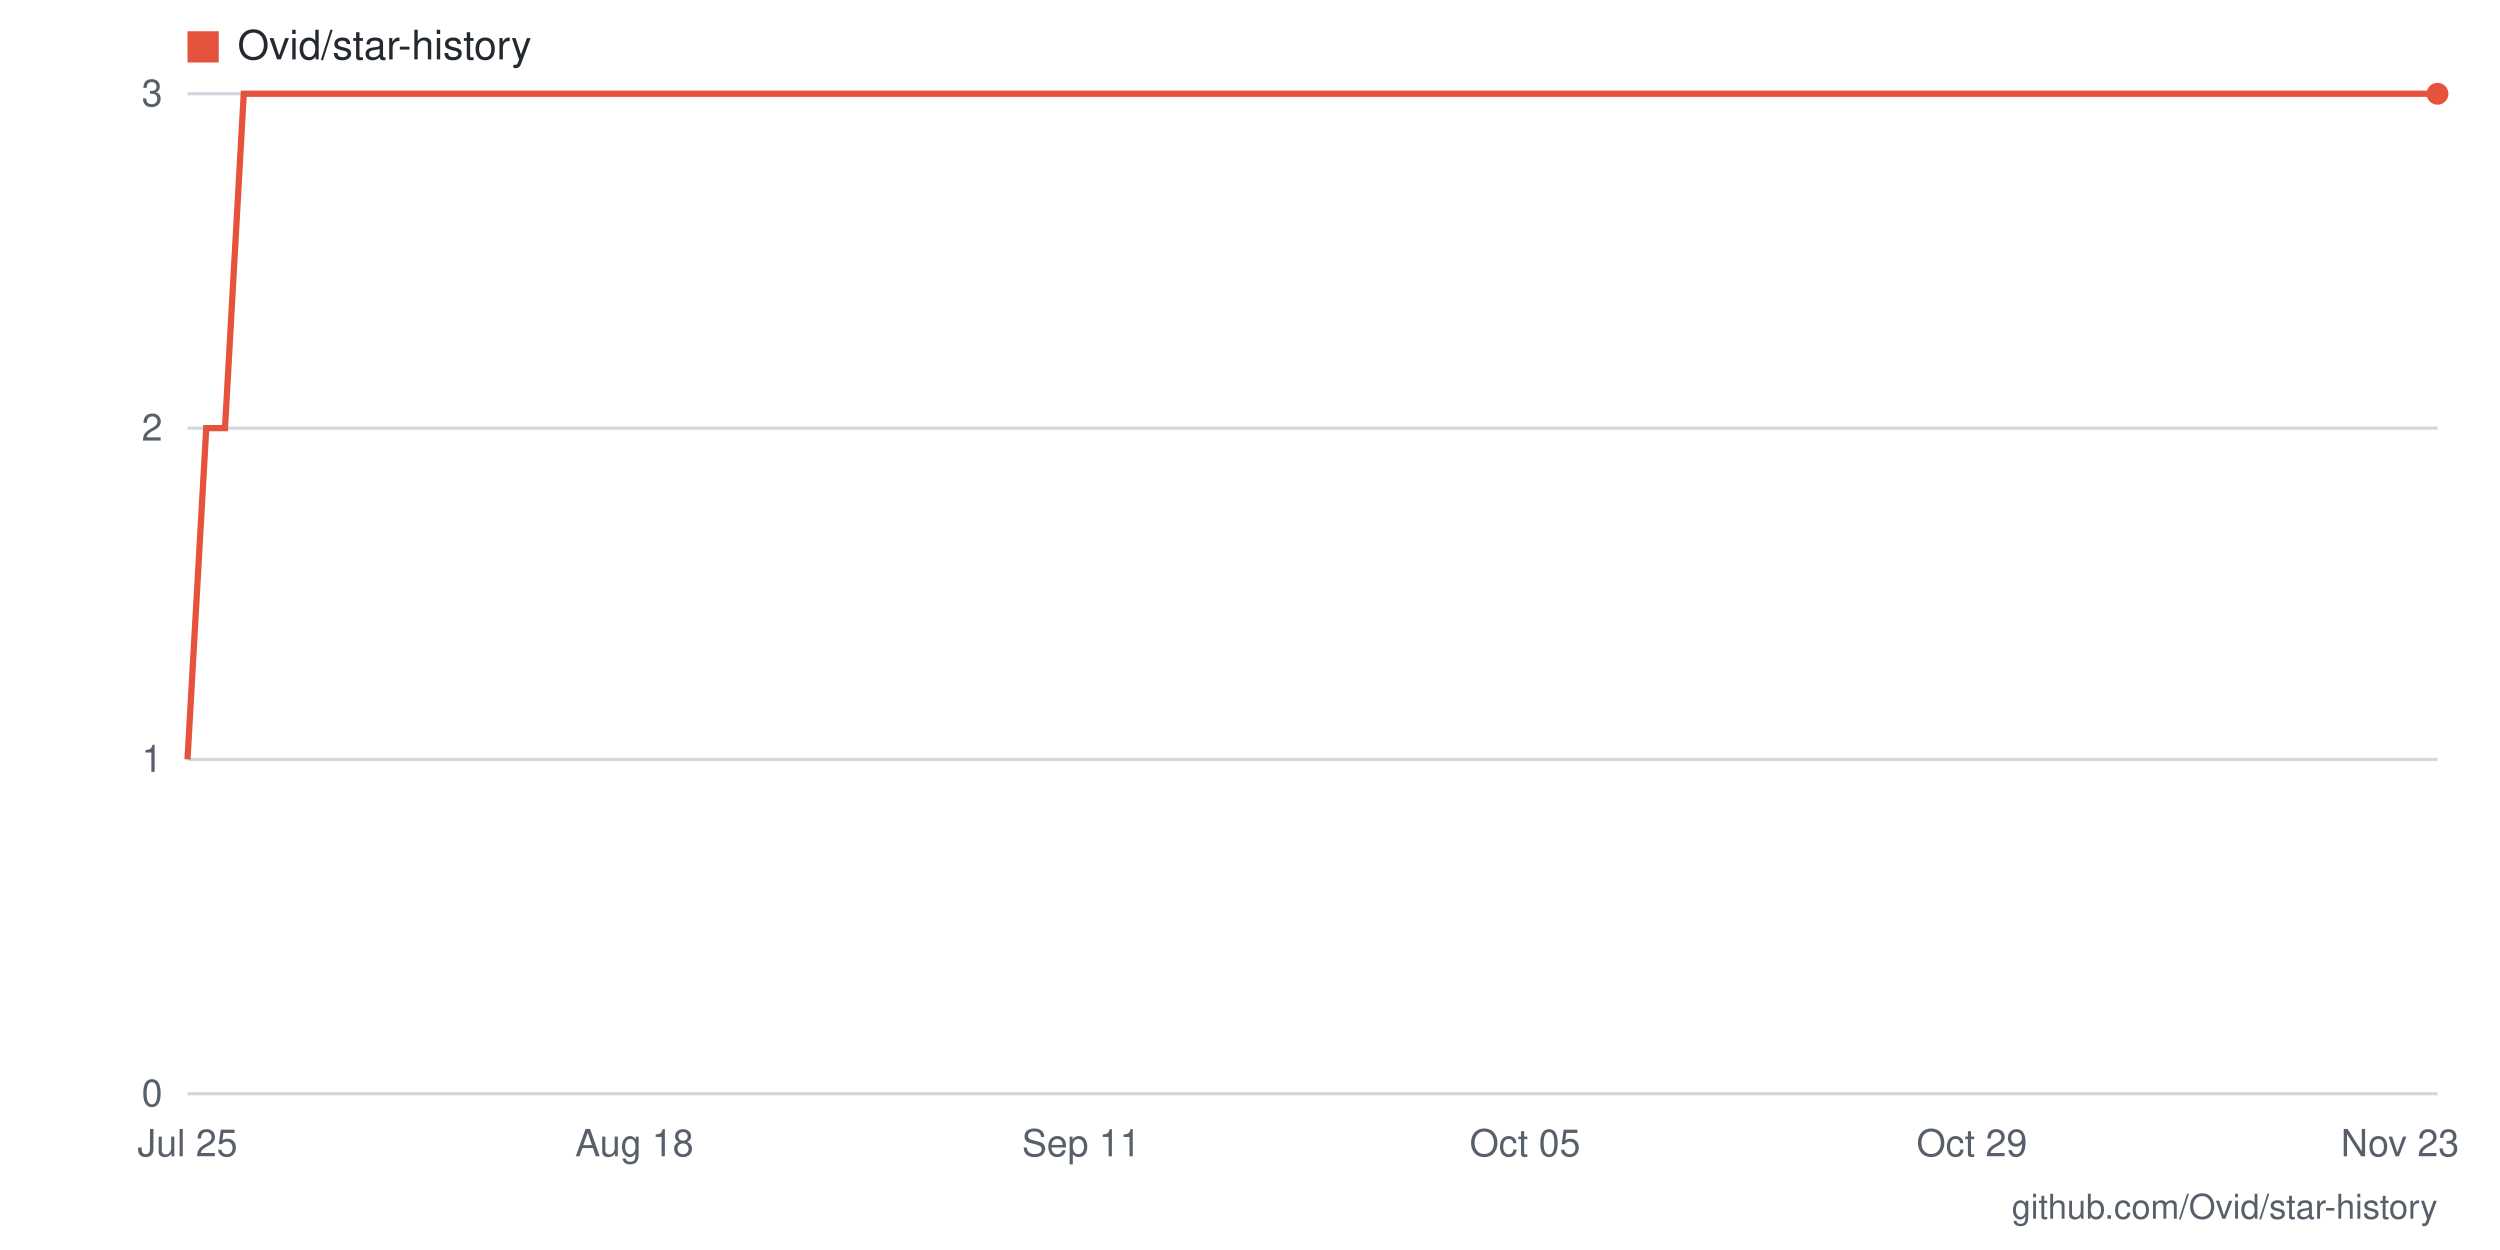
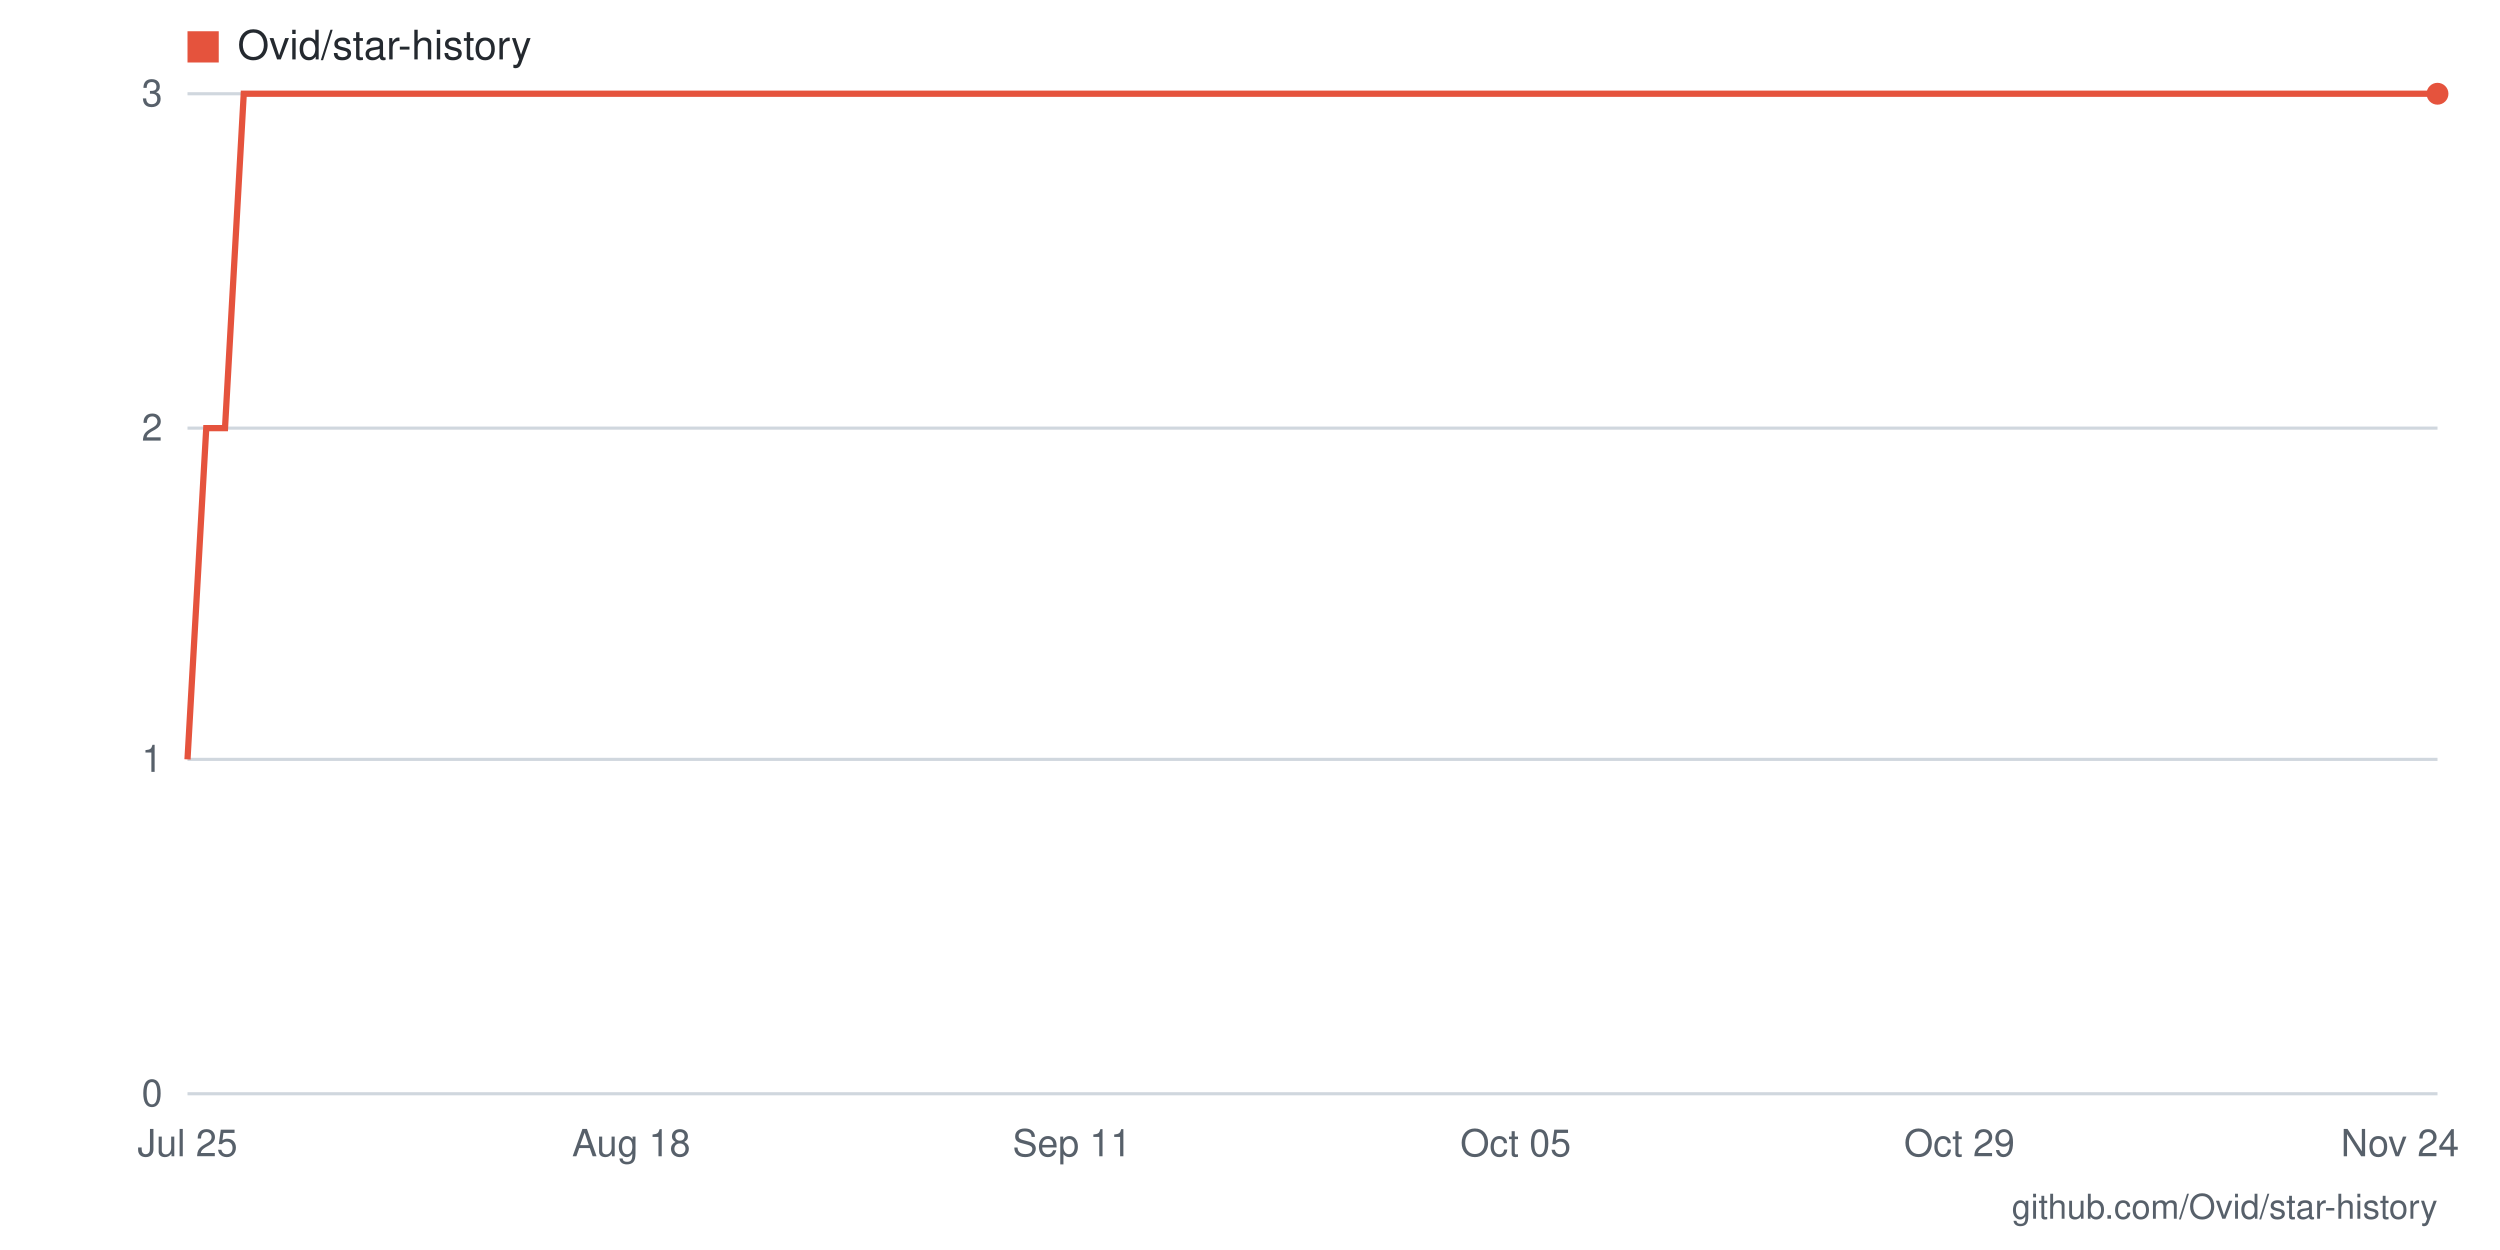
- <svg xmlns="http://www.w3.org/2000/svg" viewBox="0 0 800 400" width="800" height="400" role="img" aria-label="Star history for Ovid/star-history: 3 stars as of 2026-11-23">
+ <svg xmlns="http://www.w3.org/2000/svg" viewBox="0 0 800 400" width="800" height="400" role="img" aria-label="Star history for Ovid/star-history: 3 stars as of 2026-11-24">
  <rect width="800" height="400" fill="#ffffff" />
  <line x1="60" y1="350" x2="780" y2="350" stroke="#d0d7de" stroke-width="1" />
  <text x="52" y="354" text-anchor="end" font-family="-apple-system,BlinkMacSystemFont,'Segoe UI',Helvetica,Arial,sans-serif" font-size="12" fill="#57606a">0</text>
  <line x1="60" y1="243" x2="780" y2="243" stroke="#d0d7de" stroke-width="1" />
  <text x="52" y="247" text-anchor="end" font-family="-apple-system,BlinkMacSystemFont,'Segoe UI',Helvetica,Arial,sans-serif" font-size="12" fill="#57606a">1</text>
  <line x1="60" y1="137" x2="780" y2="137" stroke="#d0d7de" stroke-width="1" />
  <text x="52" y="141" text-anchor="end" font-family="-apple-system,BlinkMacSystemFont,'Segoe UI',Helvetica,Arial,sans-serif" font-size="12" fill="#57606a">2</text>
  <line x1="60" y1="30" x2="780" y2="30" stroke="#d0d7de" stroke-width="1" />
  <text x="52" y="34" text-anchor="end" font-family="-apple-system,BlinkMacSystemFont,'Segoe UI',Helvetica,Arial,sans-serif" font-size="12" fill="#57606a">3</text>
-   <text x="768" y="370" text-anchor="middle" font-family="-apple-system,BlinkMacSystemFont,'Segoe UI',Helvetica,Arial,sans-serif" font-size="12" fill="#57606a">Nov 23</text>
-   <text x="631" y="370" text-anchor="middle" font-family="-apple-system,BlinkMacSystemFont,'Segoe UI',Helvetica,Arial,sans-serif" font-size="12" fill="#57606a">Oct 29</text>
-   <text x="488" y="370" text-anchor="middle" font-family="-apple-system,BlinkMacSystemFont,'Segoe UI',Helvetica,Arial,sans-serif" font-size="12" fill="#57606a">Oct 05</text>
-   <text x="346" y="370" text-anchor="middle" font-family="-apple-system,BlinkMacSystemFont,'Segoe UI',Helvetica,Arial,sans-serif" font-size="12" fill="#57606a">Sep 11</text>
-   <text x="203" y="370" text-anchor="middle" font-family="-apple-system,BlinkMacSystemFont,'Segoe UI',Helvetica,Arial,sans-serif" font-size="12" fill="#57606a">Aug 18</text>
+   <text x="768" y="370" text-anchor="middle" font-family="-apple-system,BlinkMacSystemFont,'Segoe UI',Helvetica,Arial,sans-serif" font-size="12" fill="#57606a">Nov 24</text>
+   <text x="627" y="370" text-anchor="middle" font-family="-apple-system,BlinkMacSystemFont,'Segoe UI',Helvetica,Arial,sans-serif" font-size="12" fill="#57606a">Oct 29</text>
+   <text x="485" y="370" text-anchor="middle" font-family="-apple-system,BlinkMacSystemFont,'Segoe UI',Helvetica,Arial,sans-serif" font-size="12" fill="#57606a">Oct 05</text>
+   <text x="343" y="370" text-anchor="middle" font-family="-apple-system,BlinkMacSystemFont,'Segoe UI',Helvetica,Arial,sans-serif" font-size="12" fill="#57606a">Sep 11</text>
+   <text x="202" y="370" text-anchor="middle" font-family="-apple-system,BlinkMacSystemFont,'Segoe UI',Helvetica,Arial,sans-serif" font-size="12" fill="#57606a">Aug 18</text>
  <text x="60" y="370" text-anchor="middle" font-family="-apple-system,BlinkMacSystemFont,'Segoe UI',Helvetica,Arial,sans-serif" font-size="12" fill="#57606a">Jul 25</text>
-   <polyline fill="none" stroke="#e5533d" stroke-width="2" points="60,243 66,137 72,137 78,30 84,30 90,30 96,30 102,30 108,30 114,30 120,30 125,30 131,30 137,30 143,30 149,30 155,30 161,30 167,30 173,30 179,30 185,30 191,30 197,30 203,30 209,30 215,30 221,30 227,30 233,30 239,30 244,30 250,30 256,30 262,30 268,30 274,30 280,30 286,30 292,30 298,30 304,30 310,30 316,30 322,30 328,30 334,30 340,30 346,30 352,30 358,30 363,30 369,30 375,30 381,30 387,30 393,30 399,30 405,30 411,30 417,30 423,30 429,30 435,30 441,30 447,30 453,30 459,30 465,30 471,30 477,30 482,30 488,30 494,30 500,30 506,30 512,30 518,30 524,30 530,30 536,30 542,30 548,30 554,30 560,30 566,30 572,30 578,30 584,30 590,30 596,30 601,30 607,30 613,30 619,30 625,30 631,30 637,30 643,30 649,30 655,30 661,30 667,30 673,30 679,30 685,30 691,30 697,30 703,30 709,30 715,30 720,30 726,30 732,30 738,30 744,30 750,30 756,30 762,30 768,30 774,30 780,30" />
+   <polyline fill="none" stroke="#e5533d" stroke-width="2" points="60,243 66,137 72,137 78,30 84,30 90,30 95,30 101,30 107,30 113,30 119,30 125,30 131,30 137,30 143,30 149,30 154,30 160,30 166,30 172,30 178,30 184,30 190,30 196,30 202,30 208,30 213,30 219,30 225,30 231,30 237,30 243,30 249,30 255,30 261,30 267,30 272,30 278,30 284,30 290,30 296,30 302,30 308,30 314,30 320,30 326,30 331,30 337,30 343,30 349,30 355,30 361,30 367,30 373,30 379,30 385,30 390,30 396,30 402,30 408,30 414,30 420,30 426,30 432,30 438,30 444,30 450,30 455,30 461,30 467,30 473,30 479,30 485,30 491,30 497,30 503,30 509,30 514,30 520,30 526,30 532,30 538,30 544,30 550,30 556,30 562,30 568,30 573,30 579,30 585,30 591,30 597,30 603,30 609,30 615,30 621,30 627,30 632,30 638,30 644,30 650,30 656,30 662,30 668,30 674,30 680,30 686,30 691,30 697,30 703,30 709,30 715,30 721,30 727,30 733,30 739,30 745,30 750,30 756,30 762,30 768,30 774,30 780,30" />
  <circle cx="780" cy="30" r="3.5" fill="#e5533d" />
  <rect x="60" y="10" width="10" height="10" fill="#e5533d" />
  <text x="76" y="19" font-family="-apple-system,BlinkMacSystemFont,'Segoe UI',Helvetica,Arial,sans-serif" font-size="13" fill="#24292f">Ovid/star-history</text>
  <text x="780" y="390" text-anchor="end" font-family="-apple-system,BlinkMacSystemFont,'Segoe UI',Helvetica,Arial,sans-serif" font-size="11" fill="#57606a">github.com/Ovid/star-history</text>
</svg>
